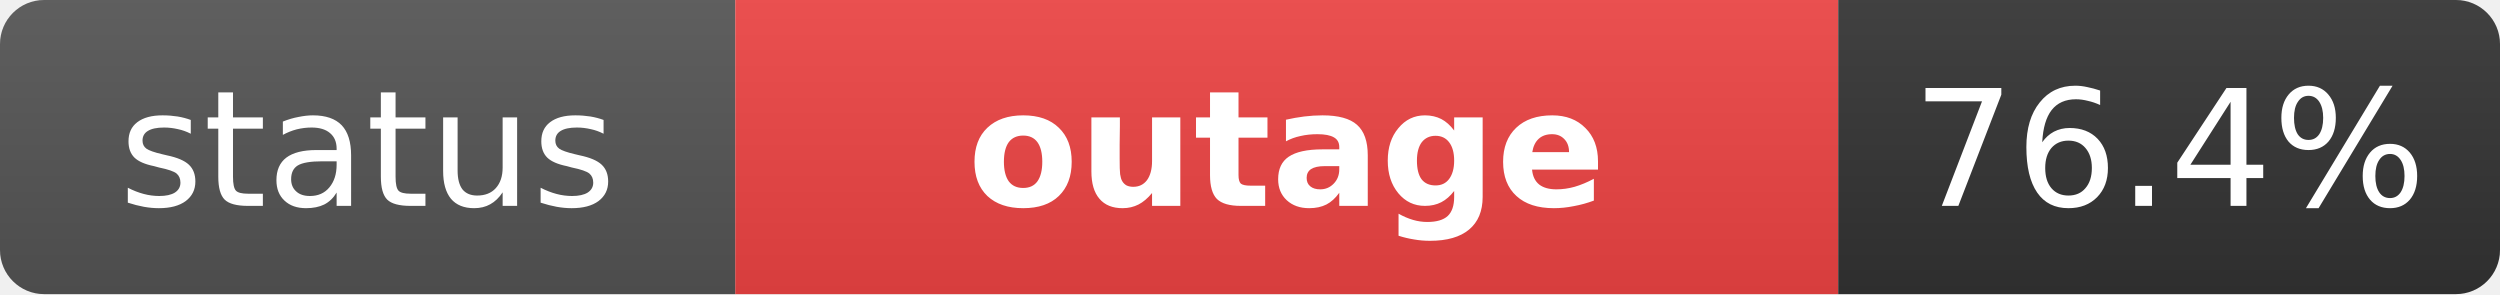
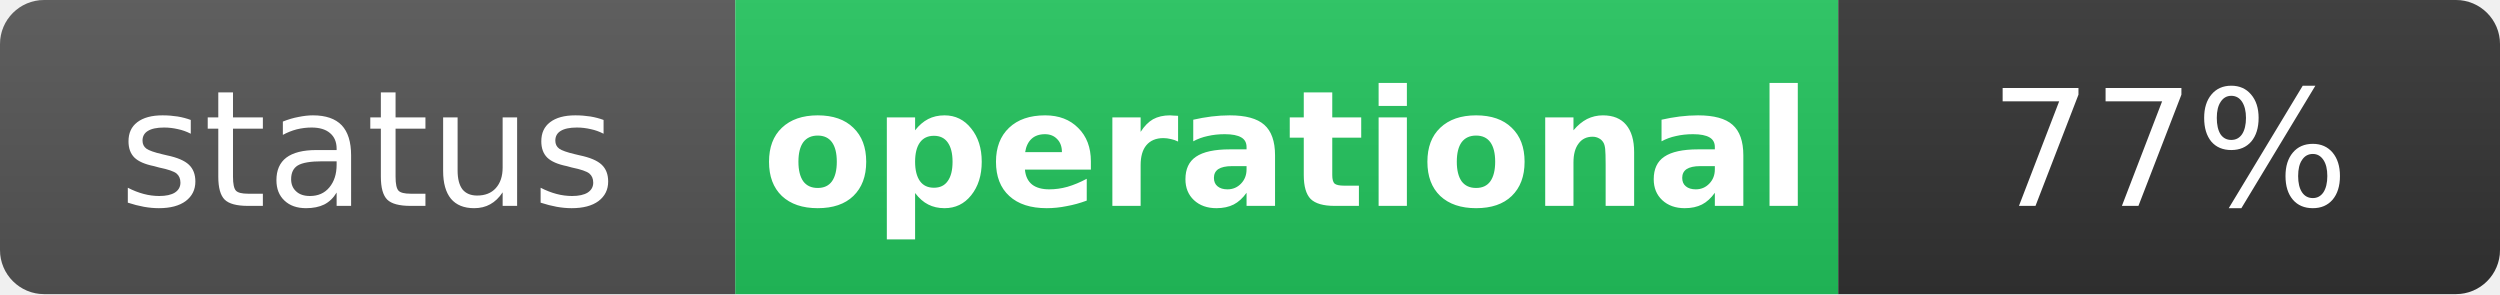
- <svg xmlns="http://www.w3.org/2000/svg" width="170" height="20" role="img" aria-label="status: outage">
+ <svg xmlns="http://www.w3.org/2000/svg" width="170" height="20" role="img" aria-label="status: operational">
  <linearGradient id="s" x2="0" y2="100%">
    <stop offset="0" stop-color="#bbb" stop-opacity=".1" />
    <stop offset="1" stop-opacity=".1" />
  </linearGradient>
  <clipPath id="r">
    <rect width="170" height="20" rx="3" fill="#fff" />
  </clipPath>
  <g clip-path="url(#r)">
    <rect width="50" height="20" fill="#555" />
-     <rect x="50" width="75" height="20" fill="#ef4444" />
+     <rect x="50" width="75" height="20" fill="#22c55e" />
    <rect x="125" width="45" height="20" fill="#333" />
    <rect width="170" height="20" fill="url(#s)" />
  </g>
  <g fill="#fff" text-anchor="middle" font-family="Verdana,Geneva,DejaVu Sans,sans-serif" text-rendering="geometricPrecision" font-size="11">
    <text x="25" y="14" fill="#fff">status</text>
-     <text x="87.5" y="14" fill="#fff" font-weight="bold">outage</text>
-     <text x="147.5" y="14" fill="#fff">76.4%</text>
+     <text x="87.5" y="14" fill="#fff" font-weight="bold">operational</text>
+     <text x="147.5" y="14" fill="#fff">77%</text>
  </g>
</svg>
